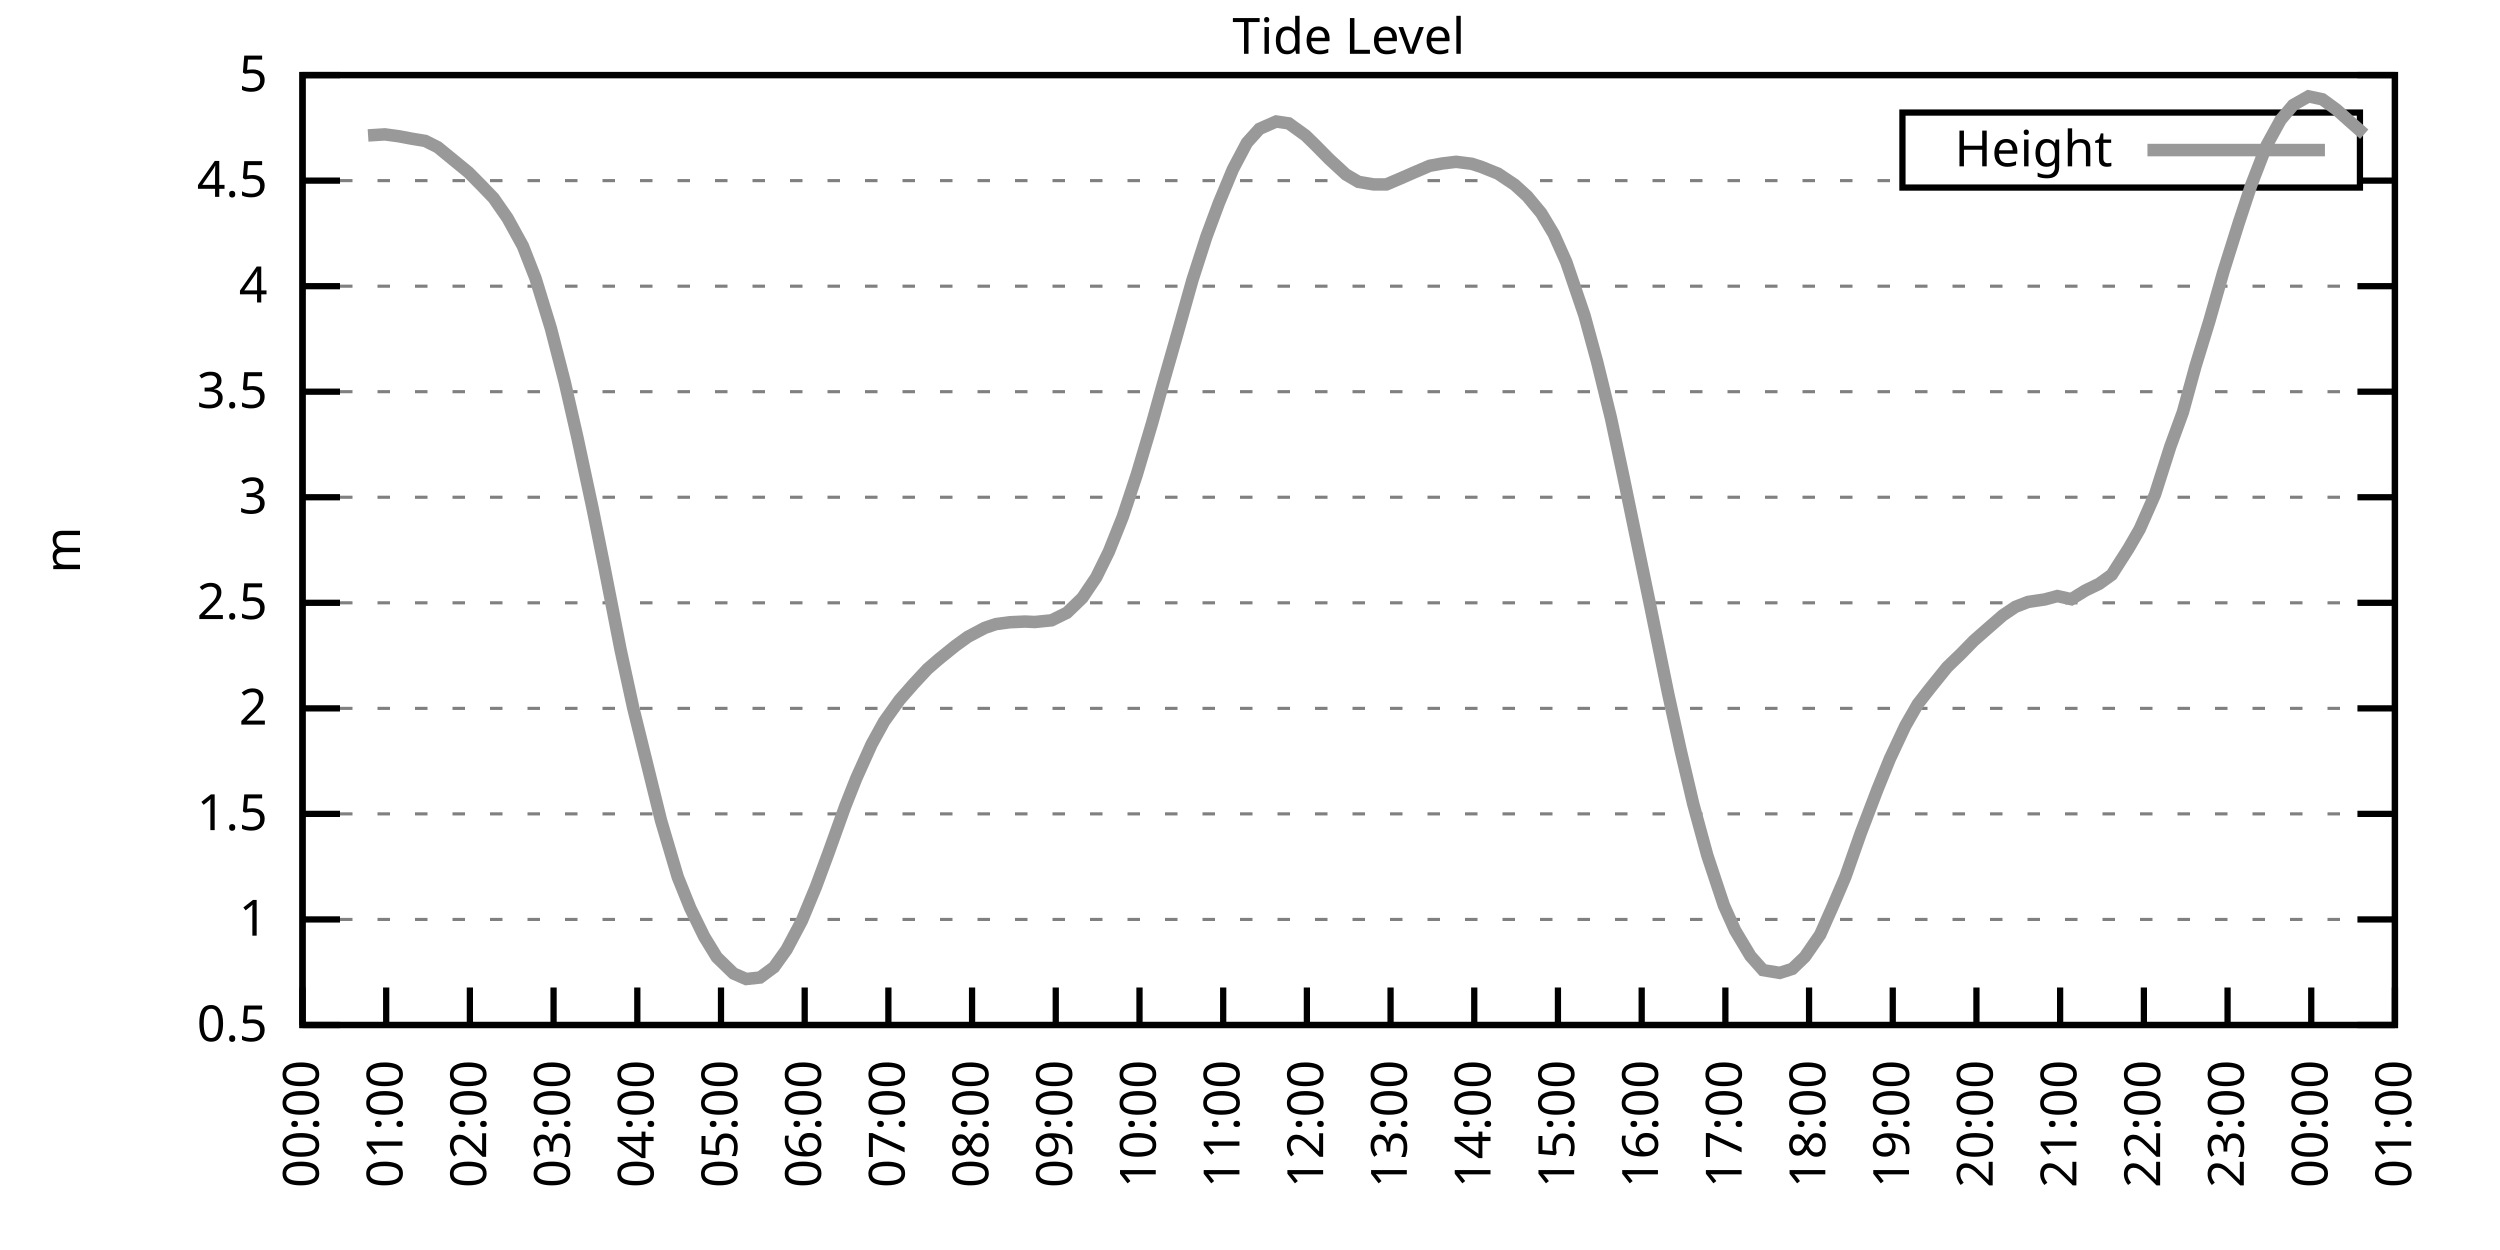
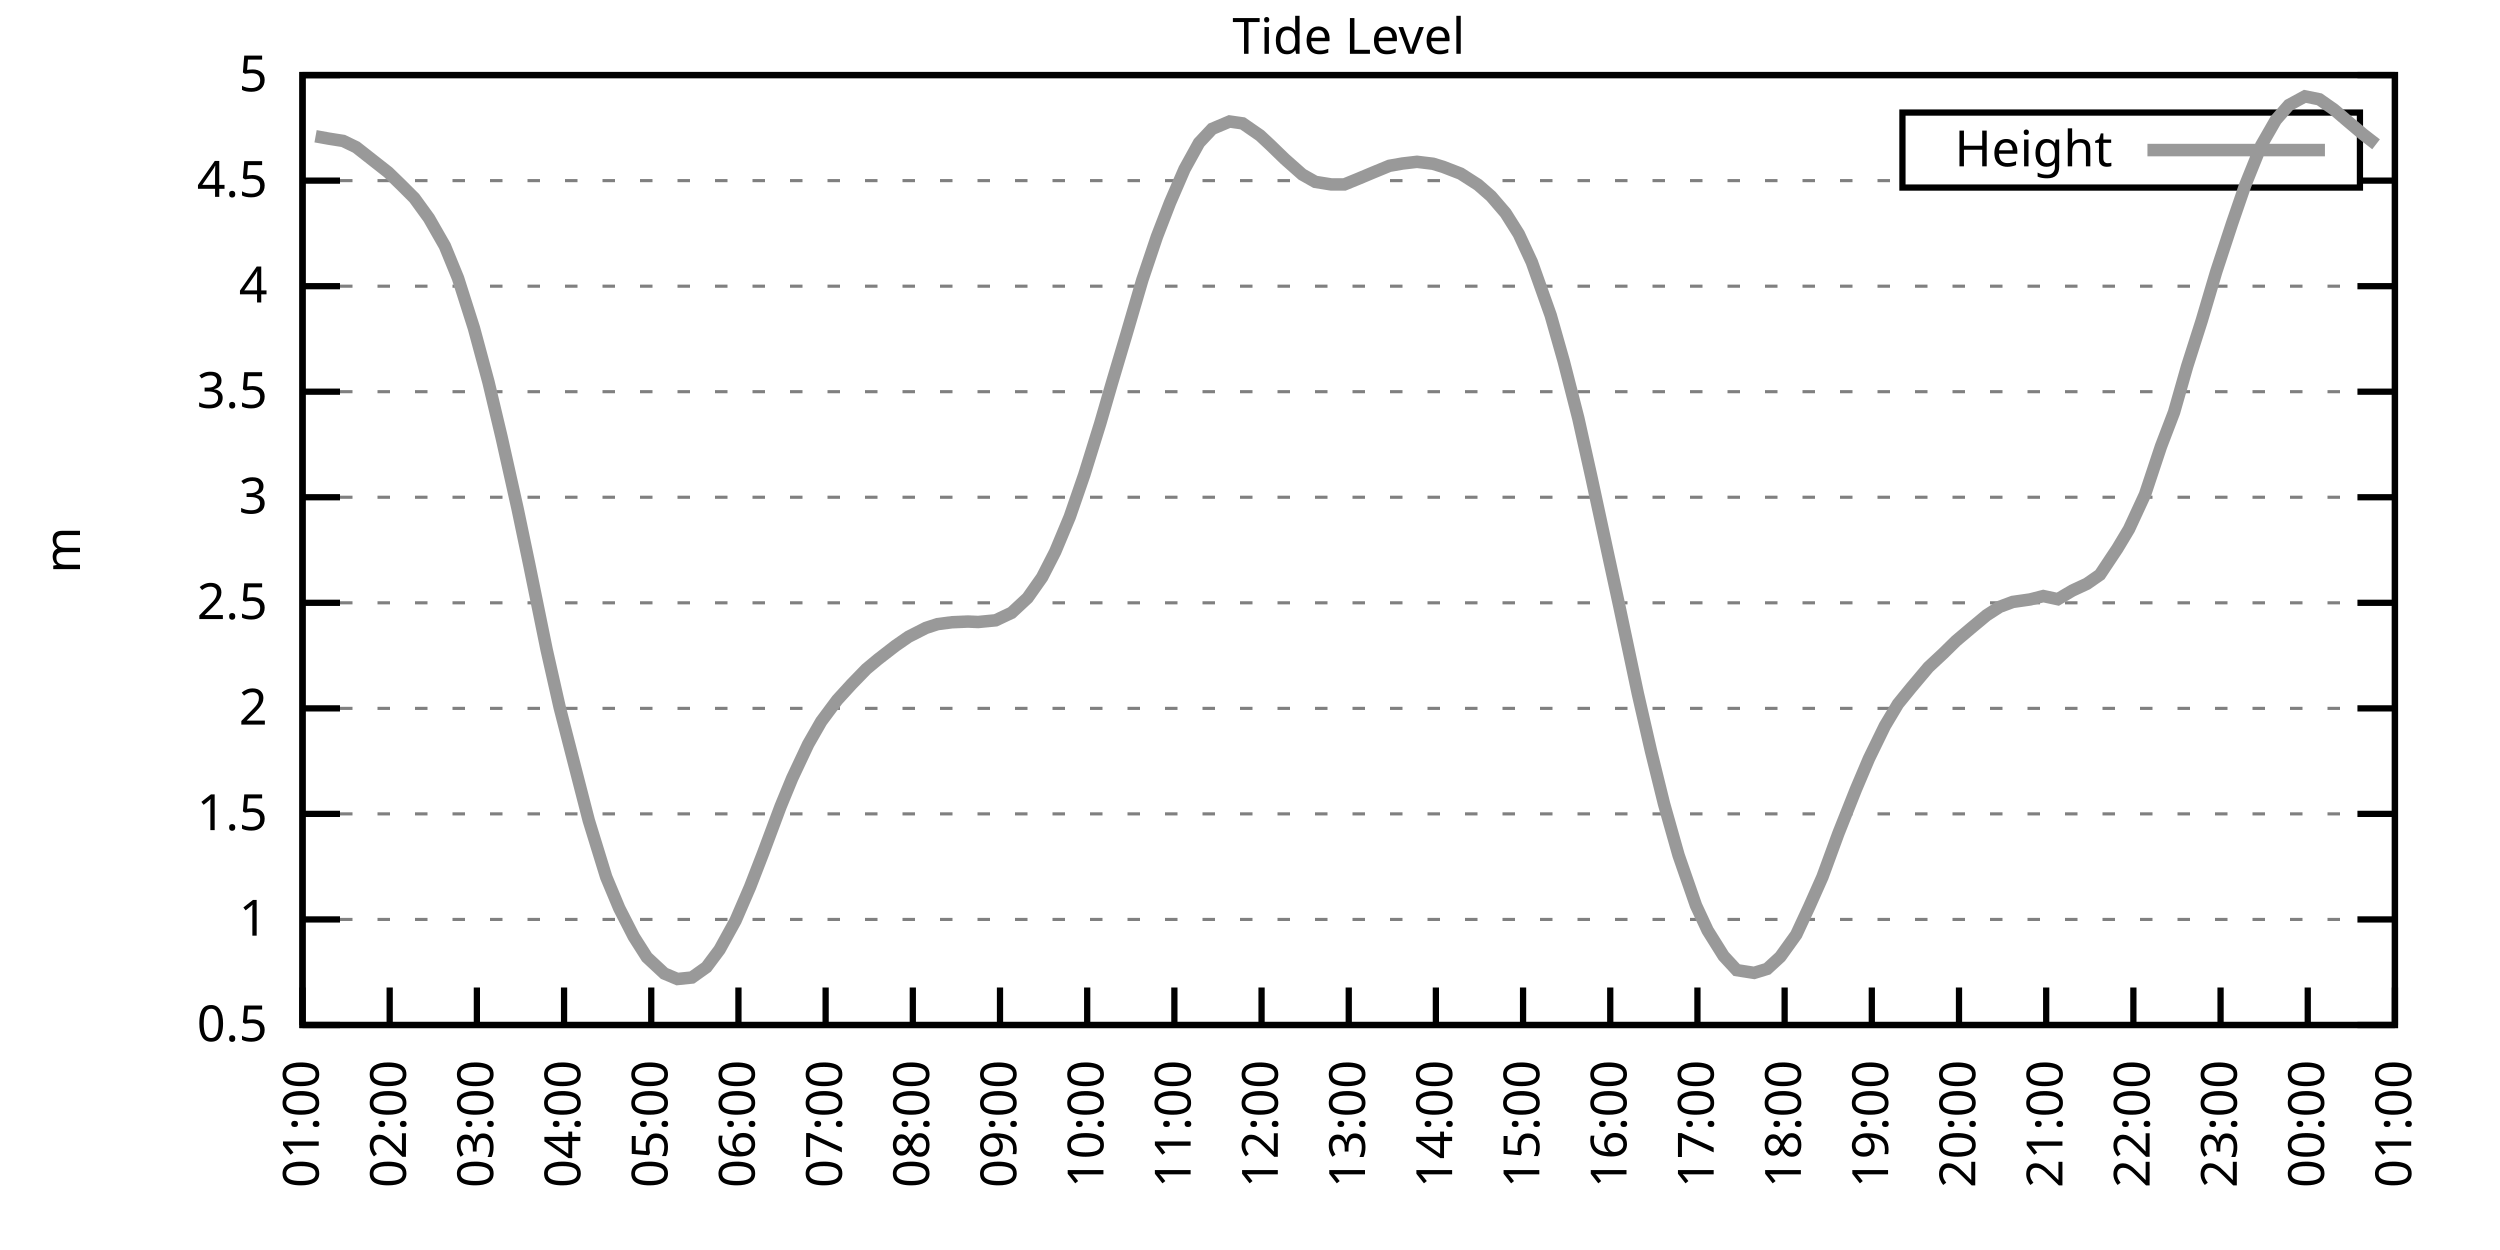
<svg xmlns="http://www.w3.org/2000/svg" xmlns:xlink="http://www.w3.org/1999/xlink" width="400" height="200" viewBox="0 0 400 200">
  <g id="gnuplot_canvas">
    <rect x="0" y="0" width="400" height="200" fill="none" />
    <defs>
      <circle id="gpDot" r="0.5" stroke-width="0.5" stroke="currentColor" />
      <path id="gpPt0" stroke-width="0.333" stroke="currentColor" d="M-1,0 h2 M0,-1 v2" />
      <path id="gpPt1" stroke-width="0.333" stroke="currentColor" d="M-1,-1 L1,1 M1,-1 L-1,1" />
      <path id="gpPt2" stroke-width="0.333" stroke="currentColor" d="M-1,0 L1,0 M0,-1 L0,1 M-1,-1 L1,1 M-1,1 L1,-1" />
      <rect id="gpPt3" stroke-width="0.333" stroke="currentColor" x="-1" y="-1" width="2" height="2" />
      <rect id="gpPt4" stroke-width="0.333" stroke="currentColor" fill="currentColor" x="-1" y="-1" width="2" height="2" />
      <circle id="gpPt5" stroke-width="0.333" stroke="currentColor" cx="0" cy="0" r="1" />
      <use xlink:href="#gpPt5" id="gpPt6" fill="currentColor" stroke="none" />
      <path id="gpPt7" stroke-width="0.333" stroke="currentColor" d="M0,-1.33 L-1.33,0.67 L1.33,0.67 z" />
      <use xlink:href="#gpPt7" id="gpPt8" fill="currentColor" stroke="none" />
      <use xlink:href="#gpPt7" id="gpPt9" stroke="currentColor" transform="rotate(180)" />
      <use xlink:href="#gpPt9" id="gpPt10" fill="currentColor" stroke="none" />
      <use xlink:href="#gpPt3" id="gpPt11" stroke="currentColor" transform="rotate(45)" />
      <use xlink:href="#gpPt11" id="gpPt12" fill="currentColor" stroke="none" />
      <path id="gpPt13" stroke-width="0.333" stroke="currentColor" d="M0,1.330 L1.265,0.411 L0.782,-1.067 L-0.782,-1.076 L-1.265,0.411 z" />
      <use xlink:href="#gpPt13" id="gpPt14" fill="currentColor" stroke="none" />
      <filter id="textbox" filterUnits="objectBoundingBox" x="0" y="0" height="1" width="1">
        <feFlood flood-color="white" flood-opacity="1" result="bgnd" />
        <feComposite in="SourceGraphic" in2="bgnd" operator="atop" />
      </filter>
      <filter id="greybox" filterUnits="objectBoundingBox" x="0" y="0" height="1" width="1">
        <feFlood flood-color="lightgrey" flood-opacity="1" result="grey" />
        <feComposite in="SourceGraphic" in2="grey" operator="atop" />
      </filter>
    </defs>
    <g fill="none" color="white" stroke="currentColor" stroke-width="1.00" stroke-linecap="butt" stroke-linejoin="miter">
</g>
    <g fill="none" color="black" stroke="currentColor" stroke-width="1.00" stroke-linecap="butt" stroke-linejoin="miter">
      <g stroke="none" shape-rendering="crispEdges">
        <polygon fill="rgb(255, 255, 255)" points="48.40,164.00 383.18,164.00 383.18,12.02 48.40,12.02 " />
      </g>
    </g>
    <g fill="none" color="black" stroke="currentColor" stroke-width="1.00" stroke-linecap="butt" stroke-linejoin="miter">
</g>
    <g fill="none" color="black" stroke="black" stroke-width="0.50" stroke-linecap="butt" stroke-linejoin="miter">
</g>
    <g fill="none" color="gray" stroke="currentColor" stroke-width="0.50" stroke-linecap="butt" stroke-linejoin="miter">
      <path stroke="gray" stroke-dasharray="2,4" class="gridline" d="M48.40,164.00 L383.19,164.00  " />
    </g>
    <g fill="none" color="gray" stroke="gray" stroke-width="1.00" stroke-linecap="butt" stroke-linejoin="miter">
</g>
    <g fill="none" color="black" stroke="currentColor" stroke-width="1.00" stroke-linecap="butt" stroke-linejoin="miter">
      <path stroke="black" d="M48.40,164.00 L54.40,164.00 M383.19,164.00 L377.19,164.00  " />
      <g transform="translate(42.80,166.60)" stroke="none" fill="black" font-family="Sans" font-size="8.00" text-anchor="end">
        <text>
          <tspan font-family="Sans"> 0.5</tspan>
        </text>
      </g>
    </g>
    <g fill="none" color="black" stroke="currentColor" stroke-width="1.00" stroke-linecap="butt" stroke-linejoin="miter">
</g>
    <g fill="none" color="black" stroke="black" stroke-width="0.50" stroke-linecap="butt" stroke-linejoin="miter">
</g>
    <g fill="none" color="gray" stroke="currentColor" stroke-width="0.50" stroke-linecap="butt" stroke-linejoin="miter">
      <path stroke="gray" stroke-dasharray="2,4" class="gridline" d="M48.40,147.11 L383.19,147.11  " />
    </g>
    <g fill="none" color="gray" stroke="gray" stroke-width="1.00" stroke-linecap="butt" stroke-linejoin="miter">
</g>
    <g fill="none" color="black" stroke="currentColor" stroke-width="1.00" stroke-linecap="butt" stroke-linejoin="miter">
      <path stroke="black" d="M48.40,147.11 L54.40,147.11 M383.19,147.11 L377.19,147.11  " />
      <g transform="translate(42.80,149.71)" stroke="none" fill="black" font-family="Sans" font-size="8.00" text-anchor="end">
        <text>
          <tspan font-family="Sans"> 1</tspan>
        </text>
      </g>
    </g>
    <g fill="none" color="black" stroke="currentColor" stroke-width="1.00" stroke-linecap="butt" stroke-linejoin="miter">
</g>
    <g fill="none" color="black" stroke="black" stroke-width="0.50" stroke-linecap="butt" stroke-linejoin="miter">
</g>
    <g fill="none" color="gray" stroke="currentColor" stroke-width="0.50" stroke-linecap="butt" stroke-linejoin="miter">
      <path stroke="gray" stroke-dasharray="2,4" class="gridline" d="M48.40,130.22 L383.19,130.22  " />
    </g>
    <g fill="none" color="gray" stroke="gray" stroke-width="1.00" stroke-linecap="butt" stroke-linejoin="miter">
</g>
    <g fill="none" color="black" stroke="currentColor" stroke-width="1.00" stroke-linecap="butt" stroke-linejoin="miter">
      <path stroke="black" d="M48.40,130.22 L54.40,130.22 M383.19,130.22 L377.19,130.22  " />
      <g transform="translate(42.80,132.82)" stroke="none" fill="black" font-family="Sans" font-size="8.00" text-anchor="end">
        <text>
          <tspan font-family="Sans"> 1.5</tspan>
        </text>
      </g>
    </g>
    <g fill="none" color="black" stroke="currentColor" stroke-width="1.00" stroke-linecap="butt" stroke-linejoin="miter">
</g>
    <g fill="none" color="black" stroke="black" stroke-width="0.50" stroke-linecap="butt" stroke-linejoin="miter">
</g>
    <g fill="none" color="gray" stroke="currentColor" stroke-width="0.50" stroke-linecap="butt" stroke-linejoin="miter">
      <path stroke="gray" stroke-dasharray="2,4" class="gridline" d="M48.40,113.34 L383.19,113.34  " />
    </g>
    <g fill="none" color="gray" stroke="gray" stroke-width="1.00" stroke-linecap="butt" stroke-linejoin="miter">
</g>
    <g fill="none" color="black" stroke="currentColor" stroke-width="1.00" stroke-linecap="butt" stroke-linejoin="miter">
      <path stroke="black" d="M48.40,113.34 L54.40,113.34 M383.19,113.34 L377.19,113.34  " />
      <g transform="translate(42.80,115.94)" stroke="none" fill="black" font-family="Sans" font-size="8.00" text-anchor="end">
        <text>
          <tspan font-family="Sans"> 2</tspan>
        </text>
      </g>
    </g>
    <g fill="none" color="black" stroke="currentColor" stroke-width="1.00" stroke-linecap="butt" stroke-linejoin="miter">
</g>
    <g fill="none" color="black" stroke="black" stroke-width="0.50" stroke-linecap="butt" stroke-linejoin="miter">
</g>
    <g fill="none" color="gray" stroke="currentColor" stroke-width="0.50" stroke-linecap="butt" stroke-linejoin="miter">
      <path stroke="gray" stroke-dasharray="2,4" class="gridline" d="M48.40,96.45 L383.19,96.45  " />
    </g>
    <g fill="none" color="gray" stroke="gray" stroke-width="1.00" stroke-linecap="butt" stroke-linejoin="miter">
</g>
    <g fill="none" color="black" stroke="currentColor" stroke-width="1.00" stroke-linecap="butt" stroke-linejoin="miter">
      <path stroke="black" d="M48.40,96.45 L54.40,96.45 M383.19,96.45 L377.19,96.45  " />
      <g transform="translate(42.80,99.05)" stroke="none" fill="black" font-family="Sans" font-size="8.00" text-anchor="end">
        <text>
          <tspan font-family="Sans"> 2.5</tspan>
        </text>
      </g>
    </g>
    <g fill="none" color="black" stroke="currentColor" stroke-width="1.00" stroke-linecap="butt" stroke-linejoin="miter">
</g>
    <g fill="none" color="black" stroke="black" stroke-width="0.50" stroke-linecap="butt" stroke-linejoin="miter">
</g>
    <g fill="none" color="gray" stroke="currentColor" stroke-width="0.50" stroke-linecap="butt" stroke-linejoin="miter">
      <path stroke="gray" stroke-dasharray="2,4" class="gridline" d="M48.40,79.56 L383.19,79.56  " />
    </g>
    <g fill="none" color="gray" stroke="gray" stroke-width="1.00" stroke-linecap="butt" stroke-linejoin="miter">
</g>
    <g fill="none" color="black" stroke="currentColor" stroke-width="1.00" stroke-linecap="butt" stroke-linejoin="miter">
      <path stroke="black" d="M48.40,79.56 L54.40,79.56 M383.19,79.56 L377.19,79.56  " />
      <g transform="translate(42.80,82.16)" stroke="none" fill="black" font-family="Sans" font-size="8.00" text-anchor="end">
        <text>
          <tspan font-family="Sans"> 3</tspan>
        </text>
      </g>
    </g>
    <g fill="none" color="black" stroke="currentColor" stroke-width="1.00" stroke-linecap="butt" stroke-linejoin="miter">
</g>
    <g fill="none" color="black" stroke="black" stroke-width="0.50" stroke-linecap="butt" stroke-linejoin="miter">
</g>
    <g fill="none" color="gray" stroke="currentColor" stroke-width="0.50" stroke-linecap="butt" stroke-linejoin="miter">
      <path stroke="gray" stroke-dasharray="2,4" class="gridline" d="M48.40,62.67 L383.19,62.67  " />
    </g>
    <g fill="none" color="gray" stroke="gray" stroke-width="1.00" stroke-linecap="butt" stroke-linejoin="miter">
</g>
    <g fill="none" color="black" stroke="currentColor" stroke-width="1.00" stroke-linecap="butt" stroke-linejoin="miter">
      <path stroke="black" d="M48.40,62.67 L54.40,62.67 M383.19,62.67 L377.19,62.67  " />
      <g transform="translate(42.80,65.27)" stroke="none" fill="black" font-family="Sans" font-size="8.00" text-anchor="end">
        <text>
          <tspan font-family="Sans"> 3.5</tspan>
        </text>
      </g>
    </g>
    <g fill="none" color="black" stroke="currentColor" stroke-width="1.00" stroke-linecap="butt" stroke-linejoin="miter">
</g>
    <g fill="none" color="black" stroke="black" stroke-width="0.50" stroke-linecap="butt" stroke-linejoin="miter">
</g>
    <g fill="none" color="gray" stroke="currentColor" stroke-width="0.50" stroke-linecap="butt" stroke-linejoin="miter">
      <path stroke="gray" stroke-dasharray="2,4" class="gridline" d="M48.40,45.79 L383.19,45.79  " />
    </g>
    <g fill="none" color="gray" stroke="gray" stroke-width="1.00" stroke-linecap="butt" stroke-linejoin="miter">
</g>
    <g fill="none" color="black" stroke="currentColor" stroke-width="1.00" stroke-linecap="butt" stroke-linejoin="miter">
      <path stroke="black" d="M48.40,45.79 L54.40,45.79 M383.19,45.79 L377.19,45.79  " />
      <g transform="translate(42.80,48.39)" stroke="none" fill="black" font-family="Sans" font-size="8.00" text-anchor="end">
        <text>
          <tspan font-family="Sans"> 4</tspan>
        </text>
      </g>
    </g>
    <g fill="none" color="black" stroke="currentColor" stroke-width="1.00" stroke-linecap="butt" stroke-linejoin="miter">
</g>
    <g fill="none" color="black" stroke="black" stroke-width="0.50" stroke-linecap="butt" stroke-linejoin="miter">
</g>
    <g fill="none" color="gray" stroke="currentColor" stroke-width="0.50" stroke-linecap="butt" stroke-linejoin="miter">
      <path stroke="gray" stroke-dasharray="2,4" class="gridline" d="M48.40,28.90 L304.39,28.90 M377.59,28.90 L383.19,28.90  " />
    </g>
    <g fill="none" color="gray" stroke="gray" stroke-width="1.00" stroke-linecap="butt" stroke-linejoin="miter">
</g>
    <g fill="none" color="black" stroke="currentColor" stroke-width="1.00" stroke-linecap="butt" stroke-linejoin="miter">
      <path stroke="black" d="M48.40,28.90 L54.40,28.90 M383.19,28.90 L377.19,28.90  " />
      <g transform="translate(42.80,31.50)" stroke="none" fill="black" font-family="Sans" font-size="8.00" text-anchor="end">
        <text>
          <tspan font-family="Sans"> 4.5</tspan>
        </text>
      </g>
    </g>
    <g fill="none" color="black" stroke="currentColor" stroke-width="1.00" stroke-linecap="butt" stroke-linejoin="miter">
</g>
    <g fill="none" color="black" stroke="black" stroke-width="0.50" stroke-linecap="butt" stroke-linejoin="miter">
</g>
    <g fill="none" color="gray" stroke="currentColor" stroke-width="0.50" stroke-linecap="butt" stroke-linejoin="miter">
      <path stroke="gray" stroke-dasharray="2,4" class="gridline" d="M48.40,12.01 L383.19,12.01  " />
    </g>
    <g fill="none" color="gray" stroke="gray" stroke-width="1.00" stroke-linecap="butt" stroke-linejoin="miter">
</g>
    <g fill="none" color="black" stroke="currentColor" stroke-width="1.00" stroke-linecap="butt" stroke-linejoin="miter">
      <path stroke="black" d="M48.40,12.01 L54.40,12.01 M383.19,12.01 L377.19,12.01  " />
      <g transform="translate(42.80,14.61)" stroke="none" fill="black" font-family="Sans" font-size="8.00" text-anchor="end">
        <text>
          <tspan font-family="Sans"> 5</tspan>
        </text>
      </g>
    </g>
    <g fill="none" color="black" stroke="currentColor" stroke-width="1.00" stroke-linecap="butt" stroke-linejoin="miter">
      <path stroke="black" d="M48.40,164.00 L48.40,158.00  " />
      <g transform="translate(51.00,169.60) rotate(270.00)" stroke="none" fill="black" font-family="Sans" font-size="8.00" text-anchor="end">
        <text>
-           <tspan font-family="Sans">00:00</tspan>
-         </text>
-       </g>
-     </g>
-     <g fill="none" color="black" stroke="currentColor" stroke-width="1.00" stroke-linecap="butt" stroke-linejoin="miter">
-       <path stroke="black" d="M61.79,164.00 L61.79,158.00  " />
-       <g transform="translate(64.39,169.60) rotate(270.00)" stroke="none" fill="black" font-family="Sans" font-size="8.00" text-anchor="end">
-         <text>
          <tspan font-family="Sans">01:00</tspan>
        </text>
      </g>
    </g>
    <g fill="none" color="black" stroke="currentColor" stroke-width="1.00" stroke-linecap="butt" stroke-linejoin="miter">
-       <path stroke="black" d="M75.18,164.00 L75.18,158.00  " />
-       <g transform="translate(77.78,169.60) rotate(270.00)" stroke="none" fill="black" font-family="Sans" font-size="8.00" text-anchor="end">
+       <path stroke="black" d="M62.35,164.00 L62.35,158.00  " />
+       <g transform="translate(64.95,169.60) rotate(270.00)" stroke="none" fill="black" font-family="Sans" font-size="8.00" text-anchor="end">
        <text>
          <tspan font-family="Sans">02:00</tspan>
        </text>
      </g>
    </g>
    <g fill="none" color="black" stroke="currentColor" stroke-width="1.00" stroke-linecap="butt" stroke-linejoin="miter">
-       <path stroke="black" d="M88.57,164.00 L88.57,158.00  " />
-       <g transform="translate(91.17,169.60) rotate(270.00)" stroke="none" fill="black" font-family="Sans" font-size="8.00" text-anchor="end">
+       <path stroke="black" d="M76.30,164.00 L76.30,158.00  " />
+       <g transform="translate(78.90,169.60) rotate(270.00)" stroke="none" fill="black" font-family="Sans" font-size="8.00" text-anchor="end">
        <text>
          <tspan font-family="Sans">03:00</tspan>
        </text>
      </g>
    </g>
    <g fill="none" color="black" stroke="currentColor" stroke-width="1.00" stroke-linecap="butt" stroke-linejoin="miter">
-       <path stroke="black" d="M101.97,164.00 L101.97,158.00  " />
-       <g transform="translate(104.57,169.60) rotate(270.00)" stroke="none" fill="black" font-family="Sans" font-size="8.00" text-anchor="end">
+       <path stroke="black" d="M90.25,164.00 L90.25,158.00  " />
+       <g transform="translate(92.85,169.60) rotate(270.00)" stroke="none" fill="black" font-family="Sans" font-size="8.00" text-anchor="end">
        <text>
          <tspan font-family="Sans">04:00</tspan>
        </text>
      </g>
    </g>
    <g fill="none" color="black" stroke="currentColor" stroke-width="1.00" stroke-linecap="butt" stroke-linejoin="miter">
-       <path stroke="black" d="M115.36,164.00 L115.36,158.00  " />
-       <g transform="translate(117.96,169.60) rotate(270.00)" stroke="none" fill="black" font-family="Sans" font-size="8.00" text-anchor="end">
+       <path stroke="black" d="M104.20,164.00 L104.20,158.00  " />
+       <g transform="translate(106.80,169.60) rotate(270.00)" stroke="none" fill="black" font-family="Sans" font-size="8.00" text-anchor="end">
        <text>
          <tspan font-family="Sans">05:00</tspan>
        </text>
      </g>
    </g>
    <g fill="none" color="black" stroke="currentColor" stroke-width="1.00" stroke-linecap="butt" stroke-linejoin="miter">
-       <path stroke="black" d="M128.75,164.00 L128.75,158.00  " />
-       <g transform="translate(131.35,169.60) rotate(270.00)" stroke="none" fill="black" font-family="Sans" font-size="8.00" text-anchor="end">
+       <path stroke="black" d="M118.15,164.00 L118.15,158.00  " />
+       <g transform="translate(120.75,169.60) rotate(270.00)" stroke="none" fill="black" font-family="Sans" font-size="8.00" text-anchor="end">
        <text>
          <tspan font-family="Sans">06:00</tspan>
        </text>
      </g>
    </g>
    <g fill="none" color="black" stroke="currentColor" stroke-width="1.00" stroke-linecap="butt" stroke-linejoin="miter">
-       <path stroke="black" d="M142.14,164.00 L142.14,158.00  " />
-       <g transform="translate(144.74,169.60) rotate(270.00)" stroke="none" fill="black" font-family="Sans" font-size="8.00" text-anchor="end">
+       <path stroke="black" d="M132.10,164.00 L132.10,158.00  " />
+       <g transform="translate(134.70,169.60) rotate(270.00)" stroke="none" fill="black" font-family="Sans" font-size="8.00" text-anchor="end">
        <text>
          <tspan font-family="Sans">07:00</tspan>
        </text>
      </g>
    </g>
    <g fill="none" color="black" stroke="currentColor" stroke-width="1.00" stroke-linecap="butt" stroke-linejoin="miter">
-       <path stroke="black" d="M155.53,164.00 L155.53,158.00  " />
-       <g transform="translate(158.13,169.60) rotate(270.00)" stroke="none" fill="black" font-family="Sans" font-size="8.00" text-anchor="end">
+       <path stroke="black" d="M146.05,164.00 L146.05,158.00  " />
+       <g transform="translate(148.65,169.60) rotate(270.00)" stroke="none" fill="black" font-family="Sans" font-size="8.00" text-anchor="end">
        <text>
          <tspan font-family="Sans">08:00</tspan>
        </text>
      </g>
    </g>
    <g fill="none" color="black" stroke="currentColor" stroke-width="1.00" stroke-linecap="butt" stroke-linejoin="miter">
-       <path stroke="black" d="M168.92,164.00 L168.92,158.00  " />
-       <g transform="translate(171.52,169.60) rotate(270.00)" stroke="none" fill="black" font-family="Sans" font-size="8.00" text-anchor="end">
+       <path stroke="black" d="M160.00,164.00 L160.00,158.00  " />
+       <g transform="translate(162.60,169.60) rotate(270.00)" stroke="none" fill="black" font-family="Sans" font-size="8.00" text-anchor="end">
        <text>
          <tspan font-family="Sans">09:00</tspan>
        </text>
      </g>
    </g>
    <g fill="none" color="black" stroke="currentColor" stroke-width="1.00" stroke-linecap="butt" stroke-linejoin="miter">
-       <path stroke="black" d="M182.32,164.00 L182.32,158.00  " />
-       <g transform="translate(184.92,169.60) rotate(270.00)" stroke="none" fill="black" font-family="Sans" font-size="8.00" text-anchor="end">
+       <path stroke="black" d="M173.95,164.00 L173.95,158.00  " />
+       <g transform="translate(176.55,169.60) rotate(270.00)" stroke="none" fill="black" font-family="Sans" font-size="8.00" text-anchor="end">
        <text>
          <tspan font-family="Sans">10:00</tspan>
        </text>
      </g>
    </g>
    <g fill="none" color="black" stroke="currentColor" stroke-width="1.00" stroke-linecap="butt" stroke-linejoin="miter">
-       <path stroke="black" d="M195.71,164.00 L195.71,158.00  " />
-       <g transform="translate(198.31,169.60) rotate(270.00)" stroke="none" fill="black" font-family="Sans" font-size="8.00" text-anchor="end">
+       <path stroke="black" d="M187.90,164.00 L187.90,158.00  " />
+       <g transform="translate(190.50,169.60) rotate(270.00)" stroke="none" fill="black" font-family="Sans" font-size="8.00" text-anchor="end">
        <text>
          <tspan font-family="Sans">11:00</tspan>
        </text>
      </g>
    </g>
    <g fill="none" color="black" stroke="currentColor" stroke-width="1.00" stroke-linecap="butt" stroke-linejoin="miter">
-       <path stroke="black" d="M209.10,164.00 L209.10,158.00  " />
-       <g transform="translate(211.70,169.60) rotate(270.00)" stroke="none" fill="black" font-family="Sans" font-size="8.00" text-anchor="end">
+       <path stroke="black" d="M201.85,164.00 L201.85,158.00  " />
+       <g transform="translate(204.45,169.60) rotate(270.00)" stroke="none" fill="black" font-family="Sans" font-size="8.00" text-anchor="end">
        <text>
          <tspan font-family="Sans">12:00</tspan>
        </text>
      </g>
    </g>
    <g fill="none" color="black" stroke="currentColor" stroke-width="1.00" stroke-linecap="butt" stroke-linejoin="miter">
-       <path stroke="black" d="M222.49,164.00 L222.49,158.00  " />
-       <g transform="translate(225.09,169.60) rotate(270.00)" stroke="none" fill="black" font-family="Sans" font-size="8.00" text-anchor="end">
+       <path stroke="black" d="M215.80,164.00 L215.80,158.00  " />
+       <g transform="translate(218.40,169.60) rotate(270.00)" stroke="none" fill="black" font-family="Sans" font-size="8.00" text-anchor="end">
        <text>
          <tspan font-family="Sans">13:00</tspan>
        </text>
      </g>
    </g>
    <g fill="none" color="black" stroke="currentColor" stroke-width="1.00" stroke-linecap="butt" stroke-linejoin="miter">
-       <path stroke="black" d="M235.88,164.00 L235.88,158.00  " />
-       <g transform="translate(238.48,169.60) rotate(270.00)" stroke="none" fill="black" font-family="Sans" font-size="8.00" text-anchor="end">
+       <path stroke="black" d="M229.74,164.00 L229.74,158.00  " />
+       <g transform="translate(232.34,169.60) rotate(270.00)" stroke="none" fill="black" font-family="Sans" font-size="8.00" text-anchor="end">
        <text>
          <tspan font-family="Sans">14:00</tspan>
        </text>
      </g>
    </g>
    <g fill="none" color="black" stroke="currentColor" stroke-width="1.00" stroke-linecap="butt" stroke-linejoin="miter">
-       <path stroke="black" d="M249.27,164.00 L249.27,158.00  " />
-       <g transform="translate(251.87,169.60) rotate(270.00)" stroke="none" fill="black" font-family="Sans" font-size="8.00" text-anchor="end">
+       <path stroke="black" d="M243.69,164.00 L243.69,158.00  " />
+       <g transform="translate(246.29,169.60) rotate(270.00)" stroke="none" fill="black" font-family="Sans" font-size="8.00" text-anchor="end">
        <text>
          <tspan font-family="Sans">15:00</tspan>
        </text>
      </g>
    </g>
    <g fill="none" color="black" stroke="currentColor" stroke-width="1.00" stroke-linecap="butt" stroke-linejoin="miter">
-       <path stroke="black" d="M262.67,164.00 L262.67,158.00  " />
-       <g transform="translate(265.27,169.60) rotate(270.00)" stroke="none" fill="black" font-family="Sans" font-size="8.00" text-anchor="end">
+       <path stroke="black" d="M257.64,164.00 L257.64,158.00  " />
+       <g transform="translate(260.24,169.60) rotate(270.00)" stroke="none" fill="black" font-family="Sans" font-size="8.00" text-anchor="end">
        <text>
          <tspan font-family="Sans">16:00</tspan>
        </text>
      </g>
    </g>
    <g fill="none" color="black" stroke="currentColor" stroke-width="1.00" stroke-linecap="butt" stroke-linejoin="miter">
-       <path stroke="black" d="M276.06,164.00 L276.06,158.00  " />
-       <g transform="translate(278.66,169.60) rotate(270.00)" stroke="none" fill="black" font-family="Sans" font-size="8.00" text-anchor="end">
+       <path stroke="black" d="M271.59,164.00 L271.59,158.00  " />
+       <g transform="translate(274.19,169.60) rotate(270.00)" stroke="none" fill="black" font-family="Sans" font-size="8.00" text-anchor="end">
        <text>
          <tspan font-family="Sans">17:00</tspan>
        </text>
      </g>
    </g>
    <g fill="none" color="black" stroke="currentColor" stroke-width="1.00" stroke-linecap="butt" stroke-linejoin="miter">
-       <path stroke="black" d="M289.45,164.00 L289.45,158.00  " />
-       <g transform="translate(292.05,169.60) rotate(270.00)" stroke="none" fill="black" font-family="Sans" font-size="8.00" text-anchor="end">
+       <path stroke="black" d="M285.54,164.00 L285.54,158.00  " />
+       <g transform="translate(288.14,169.60) rotate(270.00)" stroke="none" fill="black" font-family="Sans" font-size="8.00" text-anchor="end">
        <text>
          <tspan font-family="Sans">18:00</tspan>
        </text>
      </g>
    </g>
    <g fill="none" color="black" stroke="currentColor" stroke-width="1.00" stroke-linecap="butt" stroke-linejoin="miter">
-       <path stroke="black" d="M302.84,164.00 L302.84,158.00  " />
-       <g transform="translate(305.44,169.60) rotate(270.00)" stroke="none" fill="black" font-family="Sans" font-size="8.00" text-anchor="end">
+       <path stroke="black" d="M299.49,164.00 L299.49,158.00  " />
+       <g transform="translate(302.09,169.60) rotate(270.00)" stroke="none" fill="black" font-family="Sans" font-size="8.00" text-anchor="end">
        <text>
          <tspan font-family="Sans">19:00</tspan>
        </text>
      </g>
    </g>
    <g fill="none" color="black" stroke="currentColor" stroke-width="1.00" stroke-linecap="butt" stroke-linejoin="miter">
-       <path stroke="black" d="M316.23,164.00 L316.23,158.00  " />
-       <g transform="translate(318.83,169.60) rotate(270.00)" stroke="none" fill="black" font-family="Sans" font-size="8.00" text-anchor="end">
+       <path stroke="black" d="M313.44,164.00 L313.44,158.00  " />
+       <g transform="translate(316.04,169.60) rotate(270.00)" stroke="none" fill="black" font-family="Sans" font-size="8.00" text-anchor="end">
        <text>
          <tspan font-family="Sans">20:00</tspan>
        </text>
      </g>
    </g>
    <g fill="none" color="black" stroke="currentColor" stroke-width="1.00" stroke-linecap="butt" stroke-linejoin="miter">
-       <path stroke="black" d="M329.62,164.00 L329.62,158.00  " />
-       <g transform="translate(332.22,169.60) rotate(270.00)" stroke="none" fill="black" font-family="Sans" font-size="8.00" text-anchor="end">
+       <path stroke="black" d="M327.39,164.00 L327.39,158.00  " />
+       <g transform="translate(329.99,169.60) rotate(270.00)" stroke="none" fill="black" font-family="Sans" font-size="8.00" text-anchor="end">
        <text>
          <tspan font-family="Sans">21:00</tspan>
        </text>
      </g>
    </g>
    <g fill="none" color="black" stroke="currentColor" stroke-width="1.00" stroke-linecap="butt" stroke-linejoin="miter">
-       <path stroke="black" d="M343.02,164.00 L343.02,158.00  " />
-       <g transform="translate(345.62,169.60) rotate(270.00)" stroke="none" fill="black" font-family="Sans" font-size="8.00" text-anchor="end">
+       <path stroke="black" d="M341.34,164.00 L341.34,158.00  " />
+       <g transform="translate(343.94,169.60) rotate(270.00)" stroke="none" fill="black" font-family="Sans" font-size="8.00" text-anchor="end">
        <text>
          <tspan font-family="Sans">22:00</tspan>
        </text>
      </g>
    </g>
    <g fill="none" color="black" stroke="currentColor" stroke-width="1.00" stroke-linecap="butt" stroke-linejoin="miter">
-       <path stroke="black" d="M356.41,164.00 L356.41,158.00  " />
-       <g transform="translate(359.01,169.60) rotate(270.00)" stroke="none" fill="black" font-family="Sans" font-size="8.00" text-anchor="end">
+       <path stroke="black" d="M355.29,164.00 L355.29,158.00  " />
+       <g transform="translate(357.89,169.60) rotate(270.00)" stroke="none" fill="black" font-family="Sans" font-size="8.00" text-anchor="end">
        <text>
          <tspan font-family="Sans">23:00</tspan>
        </text>
      </g>
    </g>
    <g fill="none" color="black" stroke="currentColor" stroke-width="1.00" stroke-linecap="butt" stroke-linejoin="miter">
-       <path stroke="black" d="M369.80,164.00 L369.80,158.00  " />
-       <g transform="translate(372.40,169.60) rotate(270.00)" stroke="none" fill="black" font-family="Sans" font-size="8.00" text-anchor="end">
+       <path stroke="black" d="M369.24,164.00 L369.24,158.00  " />
+       <g transform="translate(371.84,169.60) rotate(270.00)" stroke="none" fill="black" font-family="Sans" font-size="8.00" text-anchor="end">
        <text>
          <tspan font-family="Sans">00:00</tspan>
        </text>
      </g>
    </g>
    <g fill="none" color="black" stroke="currentColor" stroke-width="1.00" stroke-linecap="butt" stroke-linejoin="miter">
      <path stroke="black" d="M383.19,164.00 L383.19,158.00  " />
      <g transform="translate(385.79,169.60) rotate(270.00)" stroke="none" fill="black" font-family="Sans" font-size="8.00" text-anchor="end">
        <text>
          <tspan font-family="Sans">01:00</tspan>
        </text>
      </g>
    </g>
    <g fill="none" color="black" stroke="currentColor" stroke-width="1.00" stroke-linecap="butt" stroke-linejoin="miter">
</g>
    <g fill="none" color="black" stroke="currentColor" stroke-width="1.00" stroke-linecap="butt" stroke-linejoin="miter">
      <path stroke="black" d="M48.40,12.01 L48.40,164.00 L383.19,164.00 L383.19,12.01 L48.40,12.01 Z  " />
    </g>
    <g fill="none" color="black" stroke="currentColor" stroke-width="1.00" stroke-linecap="butt" stroke-linejoin="miter">
</g>
    <g fill="none" color="black" stroke="currentColor" stroke-width="1.00" stroke-linecap="butt" stroke-linejoin="miter">
      <path stroke="black" d="M304.39,30.01 L304.39,18.01 L377.59,18.01 L377.59,30.01 L304.39,30.01 Z  " />
    </g>
    <g id="Tide_level_plot_1">
      <g fill="none" color="white" stroke="black" stroke-width="2.00" stroke-linecap="butt" stroke-linejoin="miter">
</g>
      <g fill="none" color="black" stroke="currentColor" stroke-width="2.00" stroke-linecap="butt" stroke-linejoin="miter">
        <g transform="translate(337.99,26.61)" stroke="none" fill="black" font-family="Sans" font-size="8.00" text-anchor="end">
          <text>
            <tspan font-family="Sans">Height</tspan>
          </text>
        </g>
      </g>
      <g fill="none" color="black" stroke="currentColor" stroke-width="2.00" stroke-linecap="butt" stroke-linejoin="miter">
-         <path stroke="rgb(153, 153, 153)" d="M343.59,24.01 L371.99,24.01 M58.89,21.67 L61.57,21.50 L63.80,21.80 L65.81,22.18 L68.04,22.55 L70.05,23.56   L74.96,27.58 L76.97,29.61 L78.98,31.70 L81.21,34.91 L83.66,39.37 L85.67,44.50 L88.13,52.51 L90.36,61.15   L92.37,69.94 L94.82,81.38 L96.61,90.27 L99.29,103.95 L101.30,113.20 L105.76,131.27 L108.44,140.32 L110.45,145.32   L112.68,149.88 L114.69,153.16 L117.37,155.76 L119.38,156.64 L121.61,156.40 L123.84,154.75 L125.85,151.94 L128.30,147.31   L130.54,141.91 L132.54,136.51 L135.22,129.04 L137.01,124.52 L139.46,119.08 L141.47,115.43 L143.93,111.99 L146.16,109.45   L148.39,107.05 L150.18,105.50 L152.85,103.34 L154.86,101.89 L157.54,100.47 L159.33,99.86 L161.56,99.56 L164.01,99.45   L165.58,99.52 L168.25,99.25 L170.71,98.04 L173.17,95.67 L175.40,92.36 L177.41,88.28 L179.64,82.70 L181.87,75.98   L184.32,67.74 L186.11,61.32 L188.34,53.52 L190.80,44.77 L193.03,37.85 L195.04,32.44 L197.27,27.07 L199.50,22.85   L201.51,20.62 L204.19,19.44 L206.20,19.74 L208.88,21.67 L210.44,23.19 L212.67,25.45 L215.35,27.92 L217.36,29.10   L219.81,29.51 L221.82,29.51 L224.05,28.56 L226.29,27.58 L228.74,26.53 L230.75,26.16 L232.98,25.89 L235.44,26.20   L237.00,26.70 L239.68,27.78 L242.36,29.57 L244.36,31.40 L246.60,34.10 L248.60,37.44 L250.61,41.94 L253.51,50.45   L255.52,57.81 L257.76,66.93 L259.76,76.32 L262.44,89.25 L264.00,96.75 L266.91,111.01 L268.92,120.13 L270.92,128.64   L273.16,136.84 L275.83,144.88 L277.62,148.87 L280.07,152.96 L282.08,155.22 L284.76,155.66 L286.77,155.02 L288.78,153.09   L291.23,149.54 L293.24,145.02 L295.25,140.32 L297.71,133.33 L300.39,126.31 L302.39,121.38 L304.85,116.14 L306.86,112.63   L308.87,110.06 L311.54,106.75 L313.78,104.59 L315.79,102.53 L318.02,100.57 L320.47,98.44 L322.48,97.09 L324.49,96.31   L327.17,95.91 L329.18,95.37 L331.41,95.87 L333.64,94.49 L335.87,93.41 L337.88,91.96 L340.56,87.77 L342.35,84.66   L344.80,79.12 L347.26,71.42 L349.26,65.95 L351.27,58.62 L353.51,51.32 L355.74,43.49 L358.19,35.69 L360.20,29.61   L362.66,23.26 L364.89,19.20 L366.90,16.81 L369.35,15.42 L371.58,15.89 L373.82,17.52 L375.82,19.31 L378.28,21.47    " />
+         <path stroke="rgb(153, 153, 153)" d="M343.59,24.01 L371.99,24.01 M50.49,21.80 L52.58,22.18 L54.91,22.55 L57.00,23.56 L62.12,27.58 L64.21,29.61   L66.30,31.70 L68.63,34.91 L71.18,39.37 L73.28,44.50 L75.83,52.51 L78.16,61.15 L80.25,69.94 L82.81,81.38   L84.67,90.27 L87.46,103.95 L89.55,113.20 L94.20,131.27 L96.99,140.32 L99.08,145.32 L101.41,149.88 L103.50,153.16   L106.29,155.76 L108.38,156.64 L110.71,156.40 L113.03,154.75 L115.13,151.94 L117.68,147.31 L120.01,141.91 L122.10,136.51   L124.89,129.04 L126.75,124.52 L129.31,119.08 L131.40,115.43 L133.96,111.99 L136.28,109.45 L138.61,107.05 L140.47,105.50   L143.26,103.34 L145.35,101.89 L148.14,100.47 L150.00,99.86 L152.32,99.56 L154.88,99.45 L156.51,99.52 L159.30,99.25   L161.86,98.04 L164.41,95.67 L166.74,92.36 L168.83,88.28 L171.16,82.70 L173.48,75.98 L176.04,67.74 L177.90,61.32   L180.22,53.52 L182.78,44.77 L185.11,37.85 L187.20,32.44 L189.52,27.07 L191.85,22.85 L193.94,20.62 L196.73,19.44   L198.82,19.74 L201.61,21.67 L203.24,23.19 L205.57,25.45 L208.36,27.92 L210.45,29.10 L213.01,29.51 L215.10,29.51   L217.42,28.56 L219.75,27.58 L222.30,26.53 L224.40,26.16 L226.72,25.89 L229.28,26.20 L230.91,26.70 L233.70,27.78   L236.49,29.57 L238.58,31.40 L240.90,34.10 L243.00,37.44 L245.09,41.94 L248.11,50.45 L250.20,57.81 L252.53,66.93   L254.62,76.32 L257.41,89.25 L259.04,96.75 L262.06,111.01 L264.15,120.13 L266.25,128.64 L268.57,136.84 L271.36,144.88   L273.22,148.87 L275.78,152.96 L277.87,155.22 L280.66,155.66 L282.75,155.02 L284.85,153.09 L287.40,149.54 L289.50,145.02   L291.59,140.32 L294.15,133.33 L296.94,126.31 L299.03,121.38 L301.58,116.14 L303.68,112.63 L305.77,110.06 L308.56,106.75   L310.88,104.59 L312.98,102.53 L315.30,100.57 L317.86,98.44 L319.95,97.09 L322.04,96.31 L324.83,95.91 L326.93,95.37   L329.25,95.87 L331.58,94.49 L333.90,93.41 L335.99,91.96 L338.78,87.77 L340.64,84.66 L343.20,79.12 L345.76,71.42   L347.85,65.95 L349.94,58.62 L352.27,51.32 L354.59,43.49 L357.15,35.69 L359.24,29.61 L361.80,23.26 L364.13,19.20   L366.22,16.81 L368.78,15.42 L371.10,15.89 L373.43,17.52 L375.52,19.31 L378.08,21.47 L380.17,23.09  " />
      </g>
    </g>
    <g fill="none" color="black" stroke="currentColor" stroke-width="2.00" stroke-linecap="butt" stroke-linejoin="miter">
</g>
    <g fill="none" color="black" stroke="black" stroke-width="1.00" stroke-linecap="butt" stroke-linejoin="miter">
</g>
    <g fill="none" color="black" stroke="currentColor" stroke-width="1.00" stroke-linecap="butt" stroke-linejoin="miter">
      <path stroke="black" d="M48.40,12.01 L48.40,164.00 L383.19,164.00 L383.19,12.01 L48.40,12.01 Z  " />
      <g transform="translate(12.80,88.01) rotate(270.00)" stroke="none" fill="black" font-family="Sans" font-size="8.00" text-anchor="middle">
        <text>
          <tspan font-family="Sans">m</tspan>
        </text>
      </g>
    </g>
    <g fill="none" color="black" stroke="currentColor" stroke-width="1.00" stroke-linecap="butt" stroke-linejoin="miter">
</g>
    <g fill="none" color="black" stroke="currentColor" stroke-width="1.00" stroke-linecap="butt" stroke-linejoin="miter">
      <g transform="translate(215.79,8.61)" stroke="none" fill="black" font-family="Sans" font-size="8.00" text-anchor="middle">
        <text>
          <tspan font-family="Sans">Tide Level</tspan>
        </text>
      </g>
    </g>
    <g fill="none" color="black" stroke="currentColor" stroke-width="1.00" stroke-linecap="butt" stroke-linejoin="miter">
</g>
  </g>
</svg>
